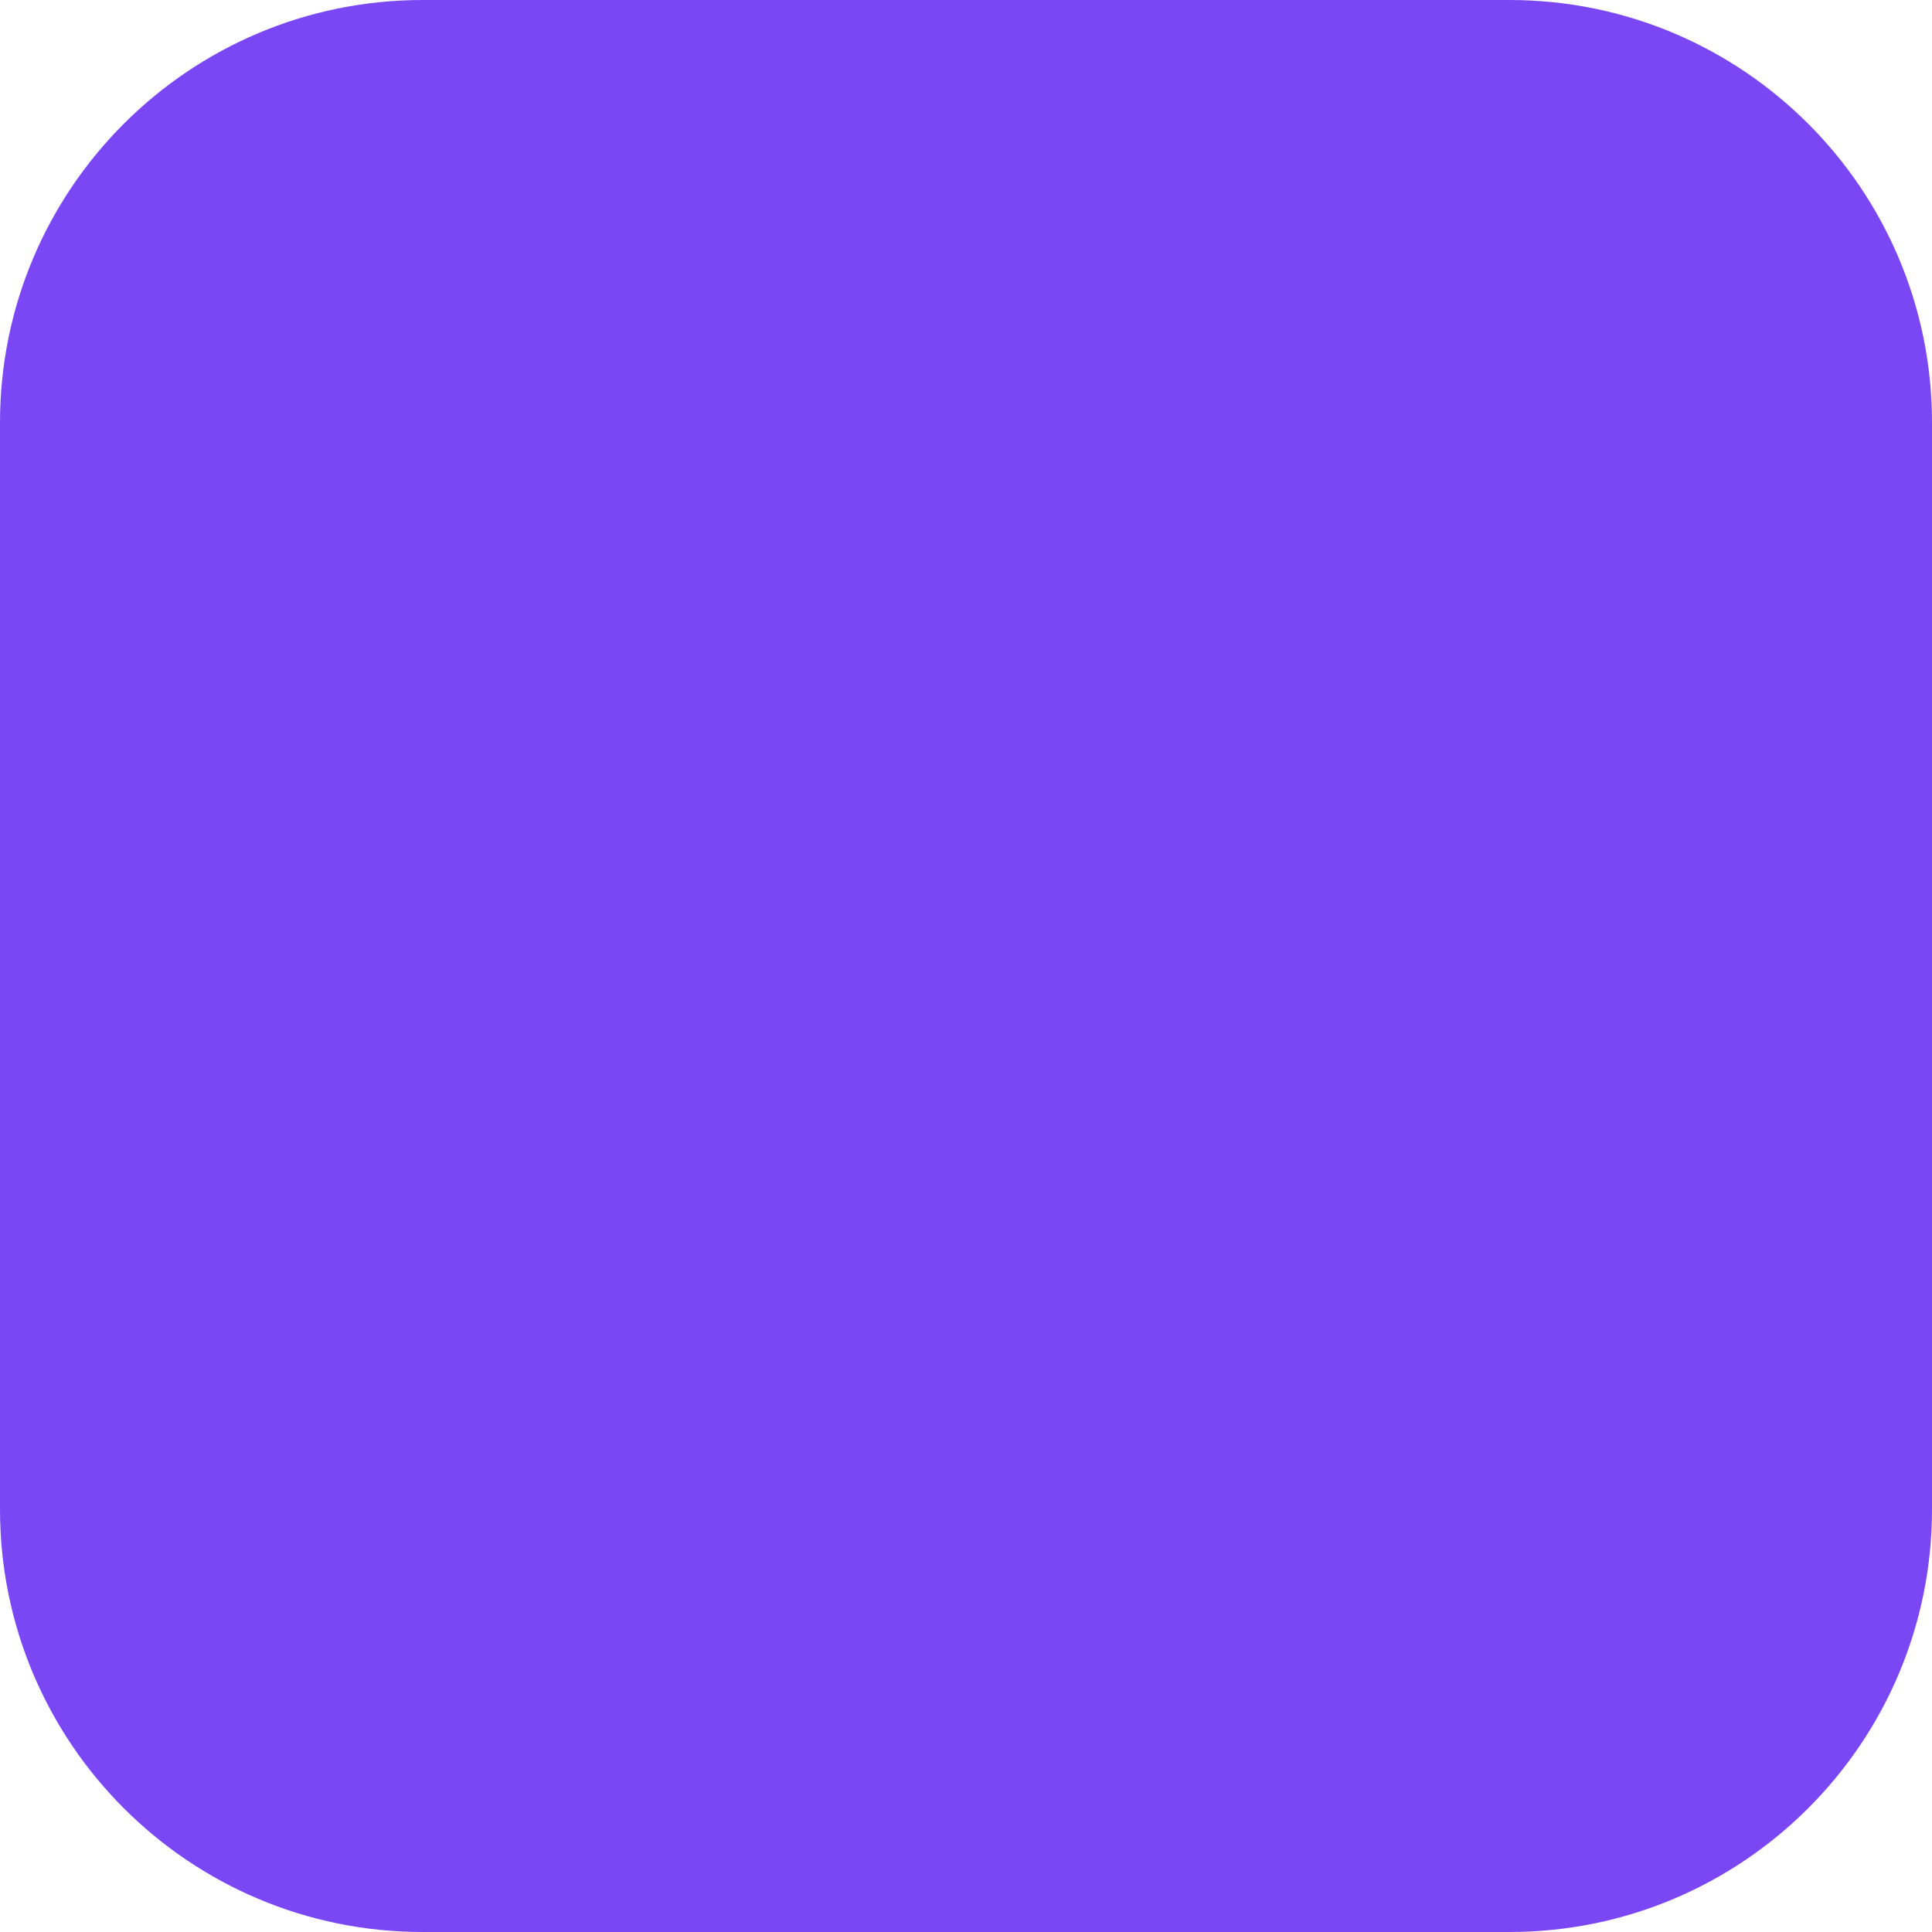
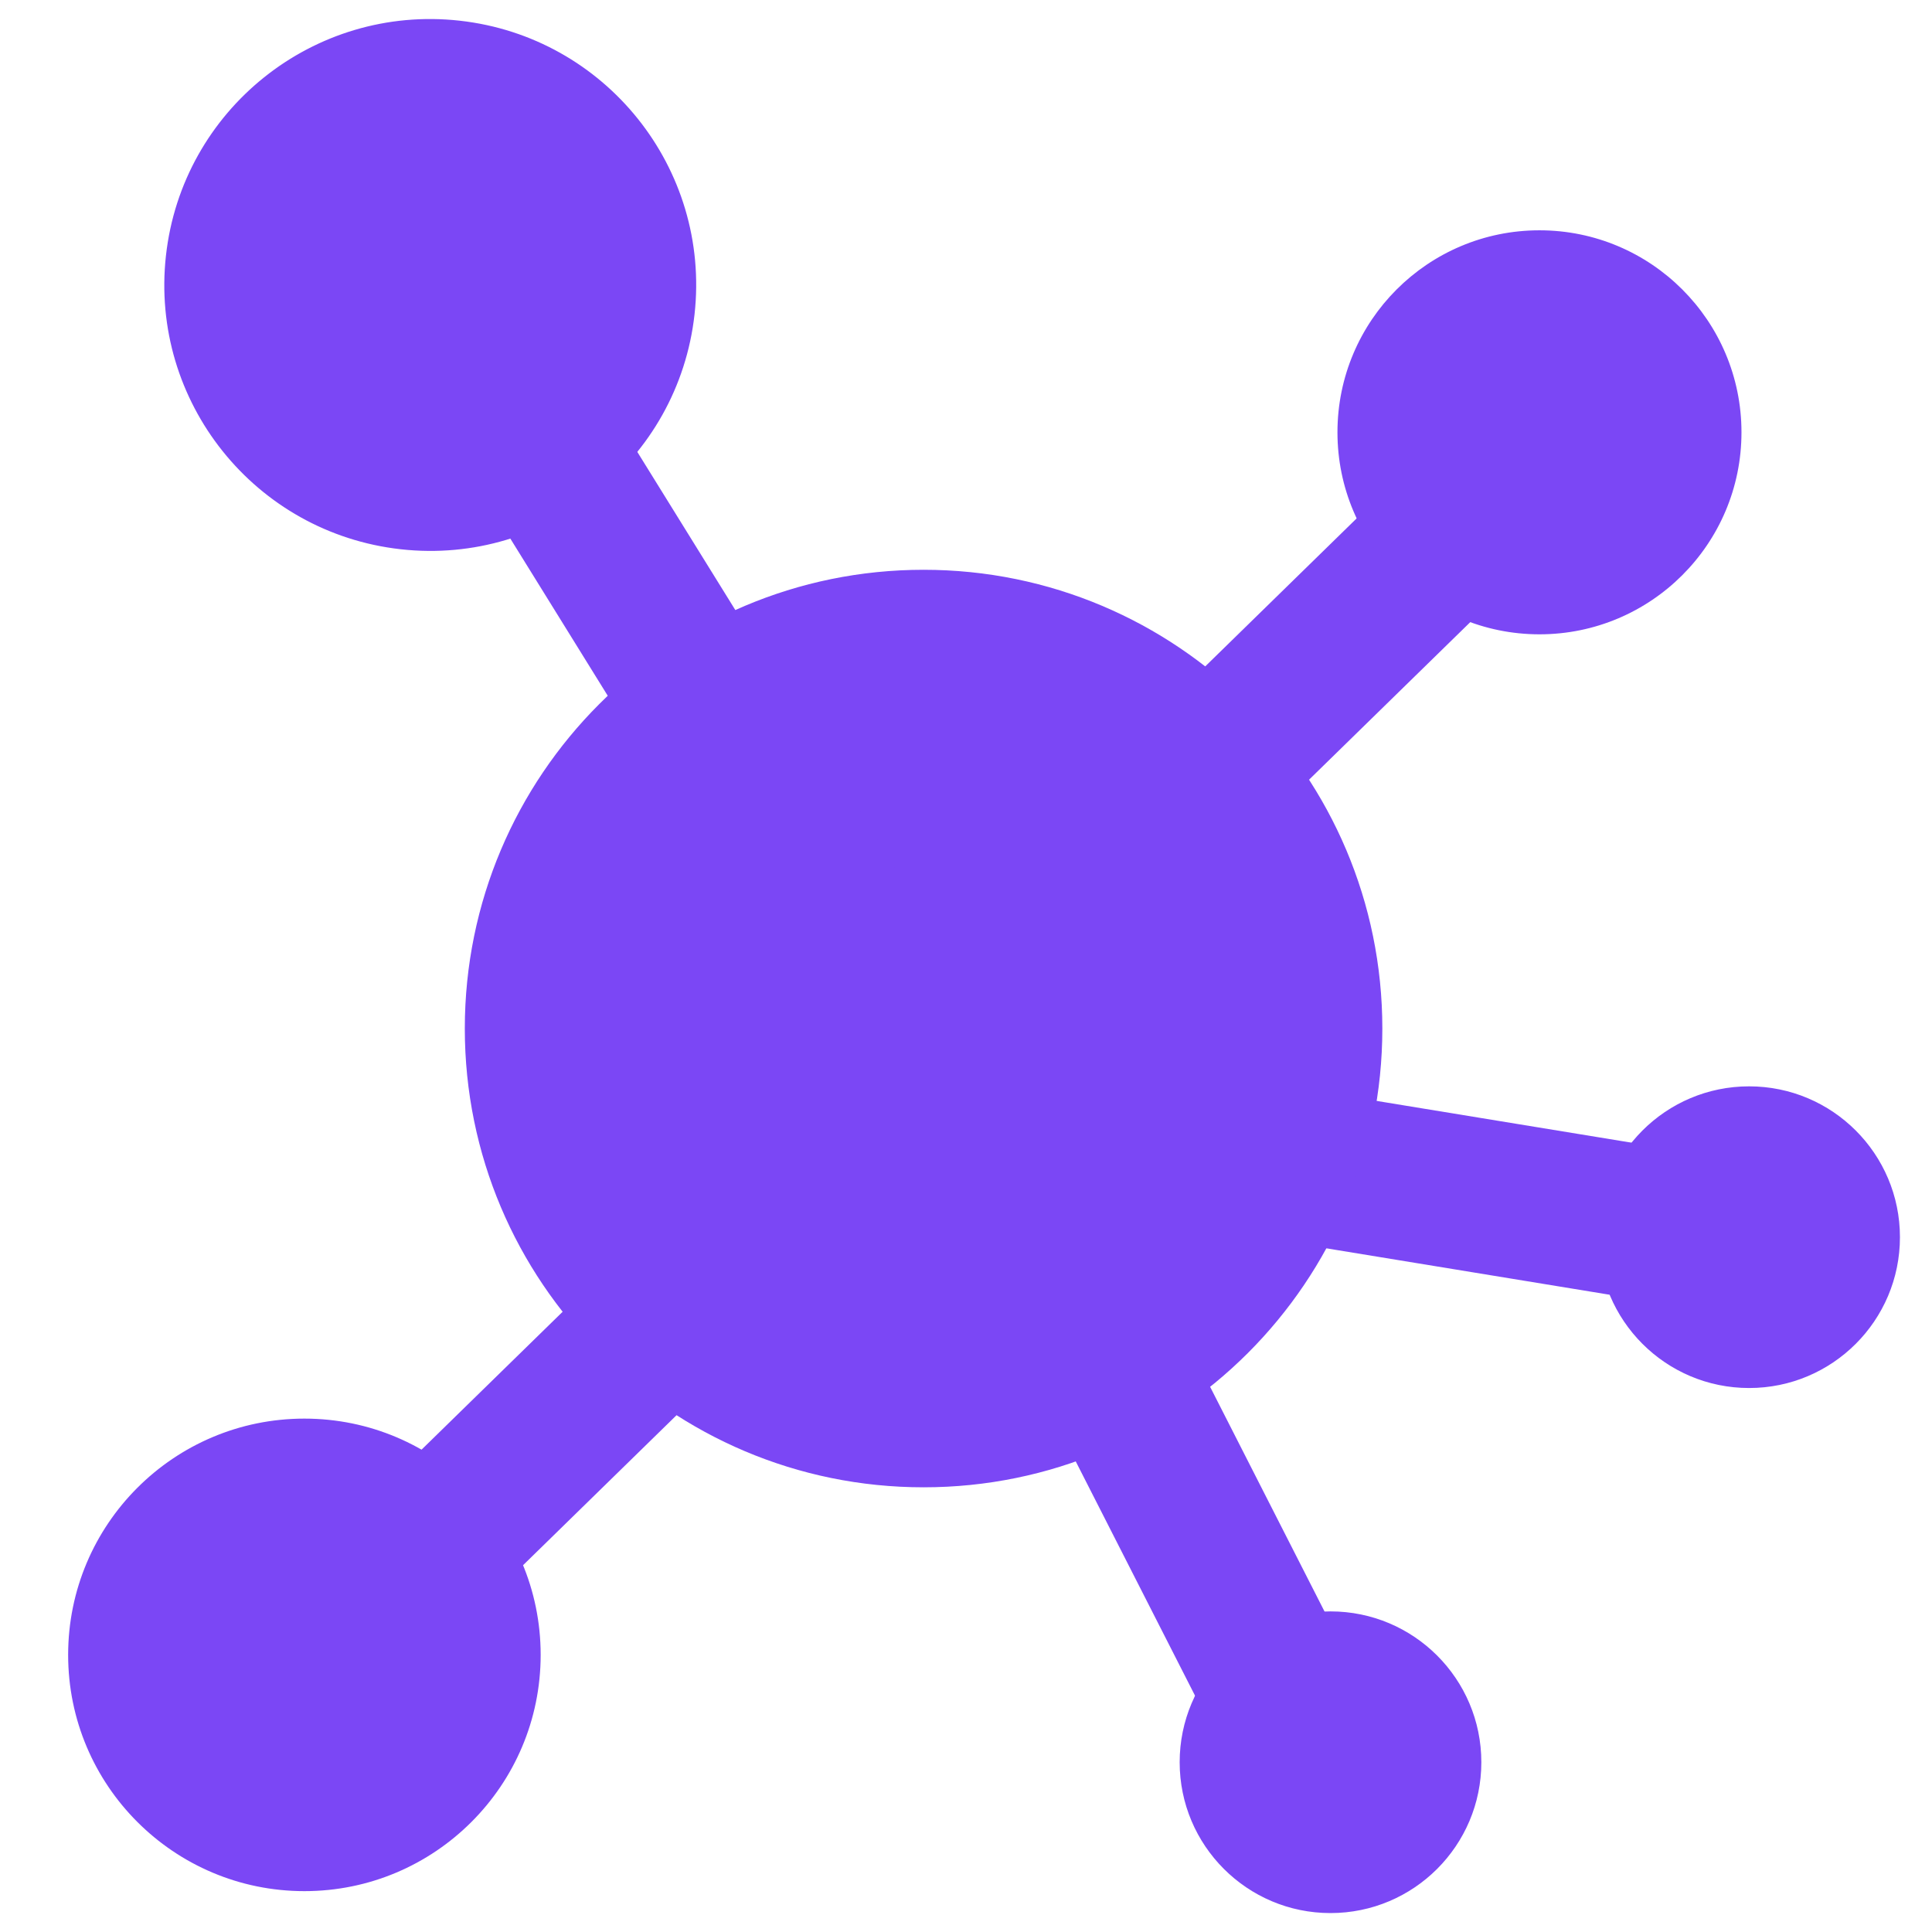
- <svg xmlns="http://www.w3.org/2000/svg" viewBox="0 0 512 512">
-   <rect width="512" height="512" rx="112" fill="#7b47f5" />
+ <svg xmlns="http://www.w3.org/2000/svg" viewBox="0 0 1080 1080" color="#7b47f5" style="fill-rule:evenodd;clip-rule:evenodd;stroke-linecap:round;stroke-linejoin:round;stroke-miterlimit:1.5">
+   <g transform="matrix(1.13285,0,0,1.13285,-1315.33,-269.509) matrix(1,0,0,1,-177.652,160.295)">
+     <path transform="matrix(0.746585,0,0,0.746585,462.669,-75.957)" d="M1418.84,1267.26L1686.2,1005.95" fill="none" stroke="currentColor" stroke-width="101.52" />
+     <path transform="matrix(0.746585,0,0,0.746585,462.669,-75.957) matrix(1,0,0,1,476.192,-476.854)" d="M1418.84,1267.26L1686.2,1005.95" fill="none" stroke="currentColor" stroke-width="101.52" />
+     <path transform="matrix(0.746585,0,0,0.746585,462.669,-75.957) matrix(-0.298347,0.954458,-0.954458,-0.298347,3503.93,57.3769)" d="M1418.84,1267.26L1686.2,1005.95" fill="none" stroke="currentColor" stroke-width="101.52" />
+     <path transform="matrix(0.746585,0,0,0.746585,462.669,-75.957) matrix(0.592718,0.80541,-0.80541,0.592718,2125.53,-931.631)" d="M1418.84,1267.26L1686.2,1005.95" fill="none" stroke="currentColor" stroke-width="101.52" />
+     <circle transform="matrix(0.797378,0,0,0.797378,330.325,-264.094)" cx="1836.2" cy="1065.04" r="283.347" fill="currentColor" stroke="currentColor" stroke-width="1.11" />
+     <path transform="matrix(-0.16227,0.728737,-0.728737,-0.16227,2752.7,-543.313)" d="M1418.84,1267.26L1686.2,1005.95" fill="none" stroke="currentColor" stroke-width="101.52" />
+     <circle transform="matrix(0.458721,0.0510288,-0.0510288,0.458721,763.081,-364.023)" cx="1836.2" cy="1065.04" r="283.347" fill="currentColor" stroke="currentColor" stroke-width="1.91" />
+     <circle transform="matrix(0.409901,0,0,0.409901,736.28,457.648)" cx="1836.2" cy="1065.04" r="283.347" fill="currentColor" stroke="currentColor" stroke-width="2.15" />
+     <circle transform="matrix(0.350242,0,0,0.350242,1455.27,-82.0893)" cx="1836.2" cy="1065.04" r="283.347" fill="currentColor" stroke="currentColor" stroke-width="2.52" />
+     <circle transform="matrix(0.261126,0,0,0.261126,1722.35,409.988)" cx="1836.2" cy="1065.04" r="283.347" fill="currentColor" stroke="currentColor" stroke-width="3.38" />
+     <circle transform="matrix(0.261126,0,0,0.261126,1515.79,669.074)" cx="1836.2" cy="1065.04" r="283.347" fill="currentColor" stroke="currentColor" stroke-width="3.38" />
+   </g>
</svg>
